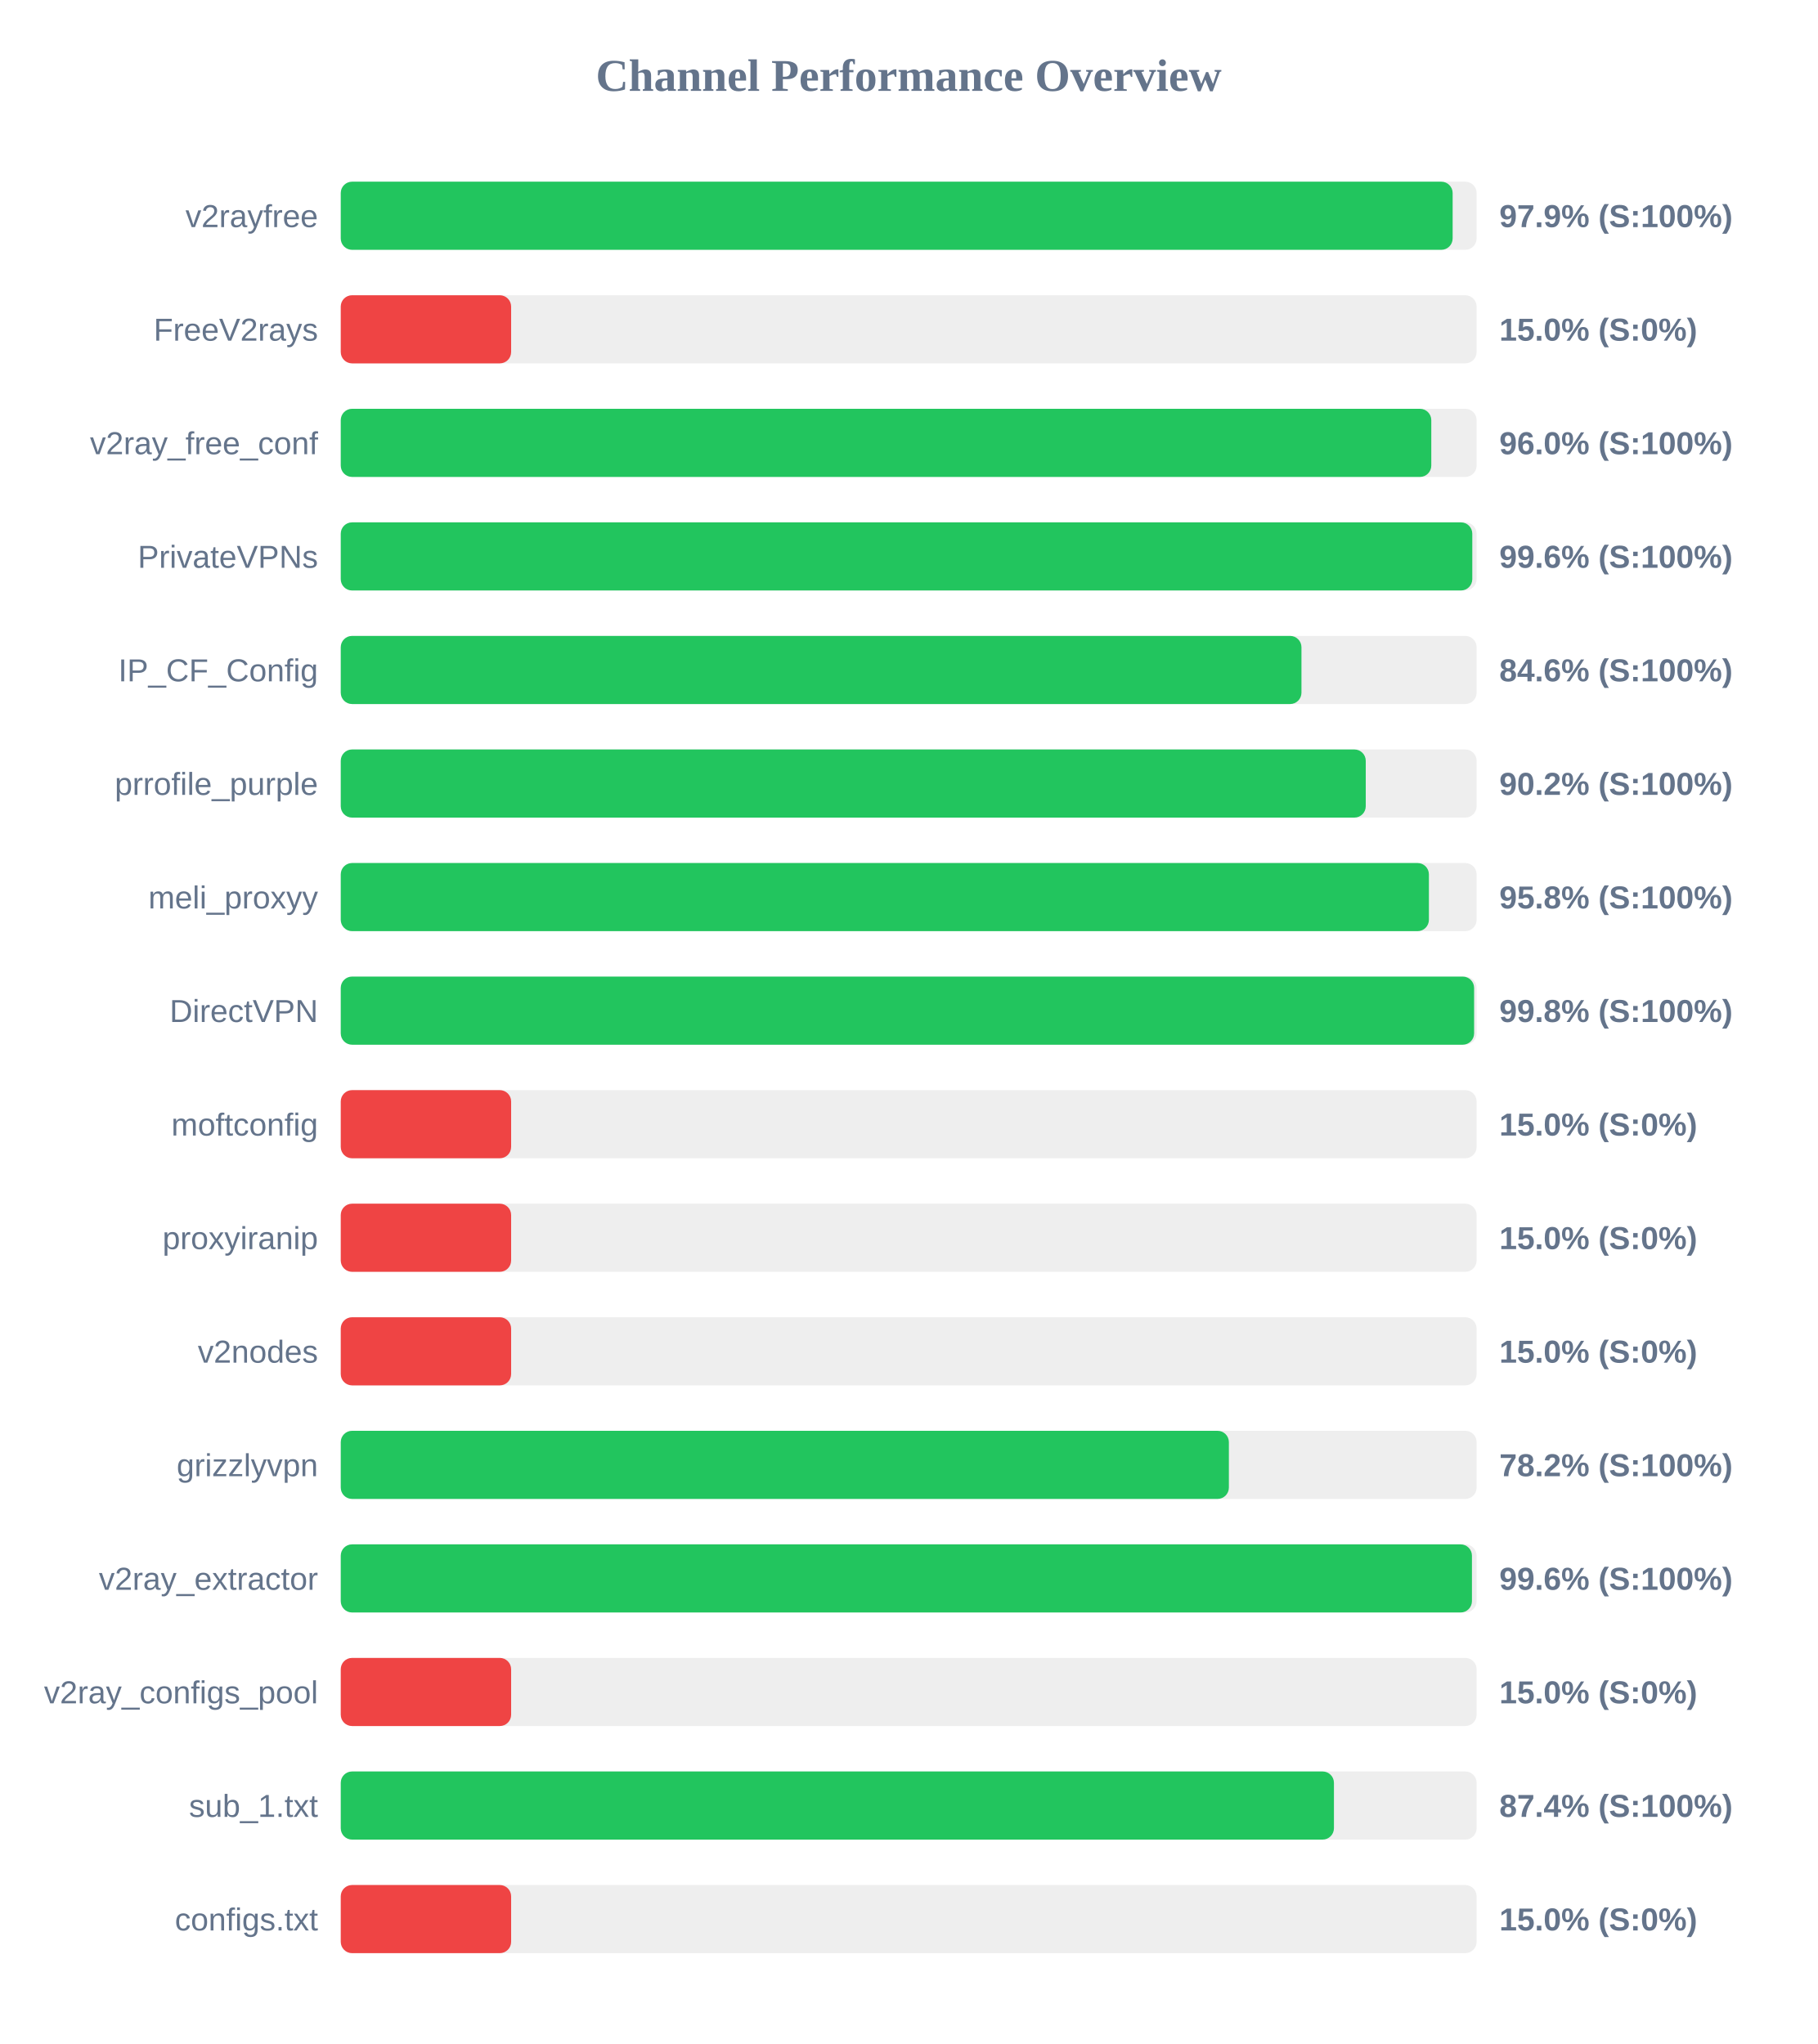
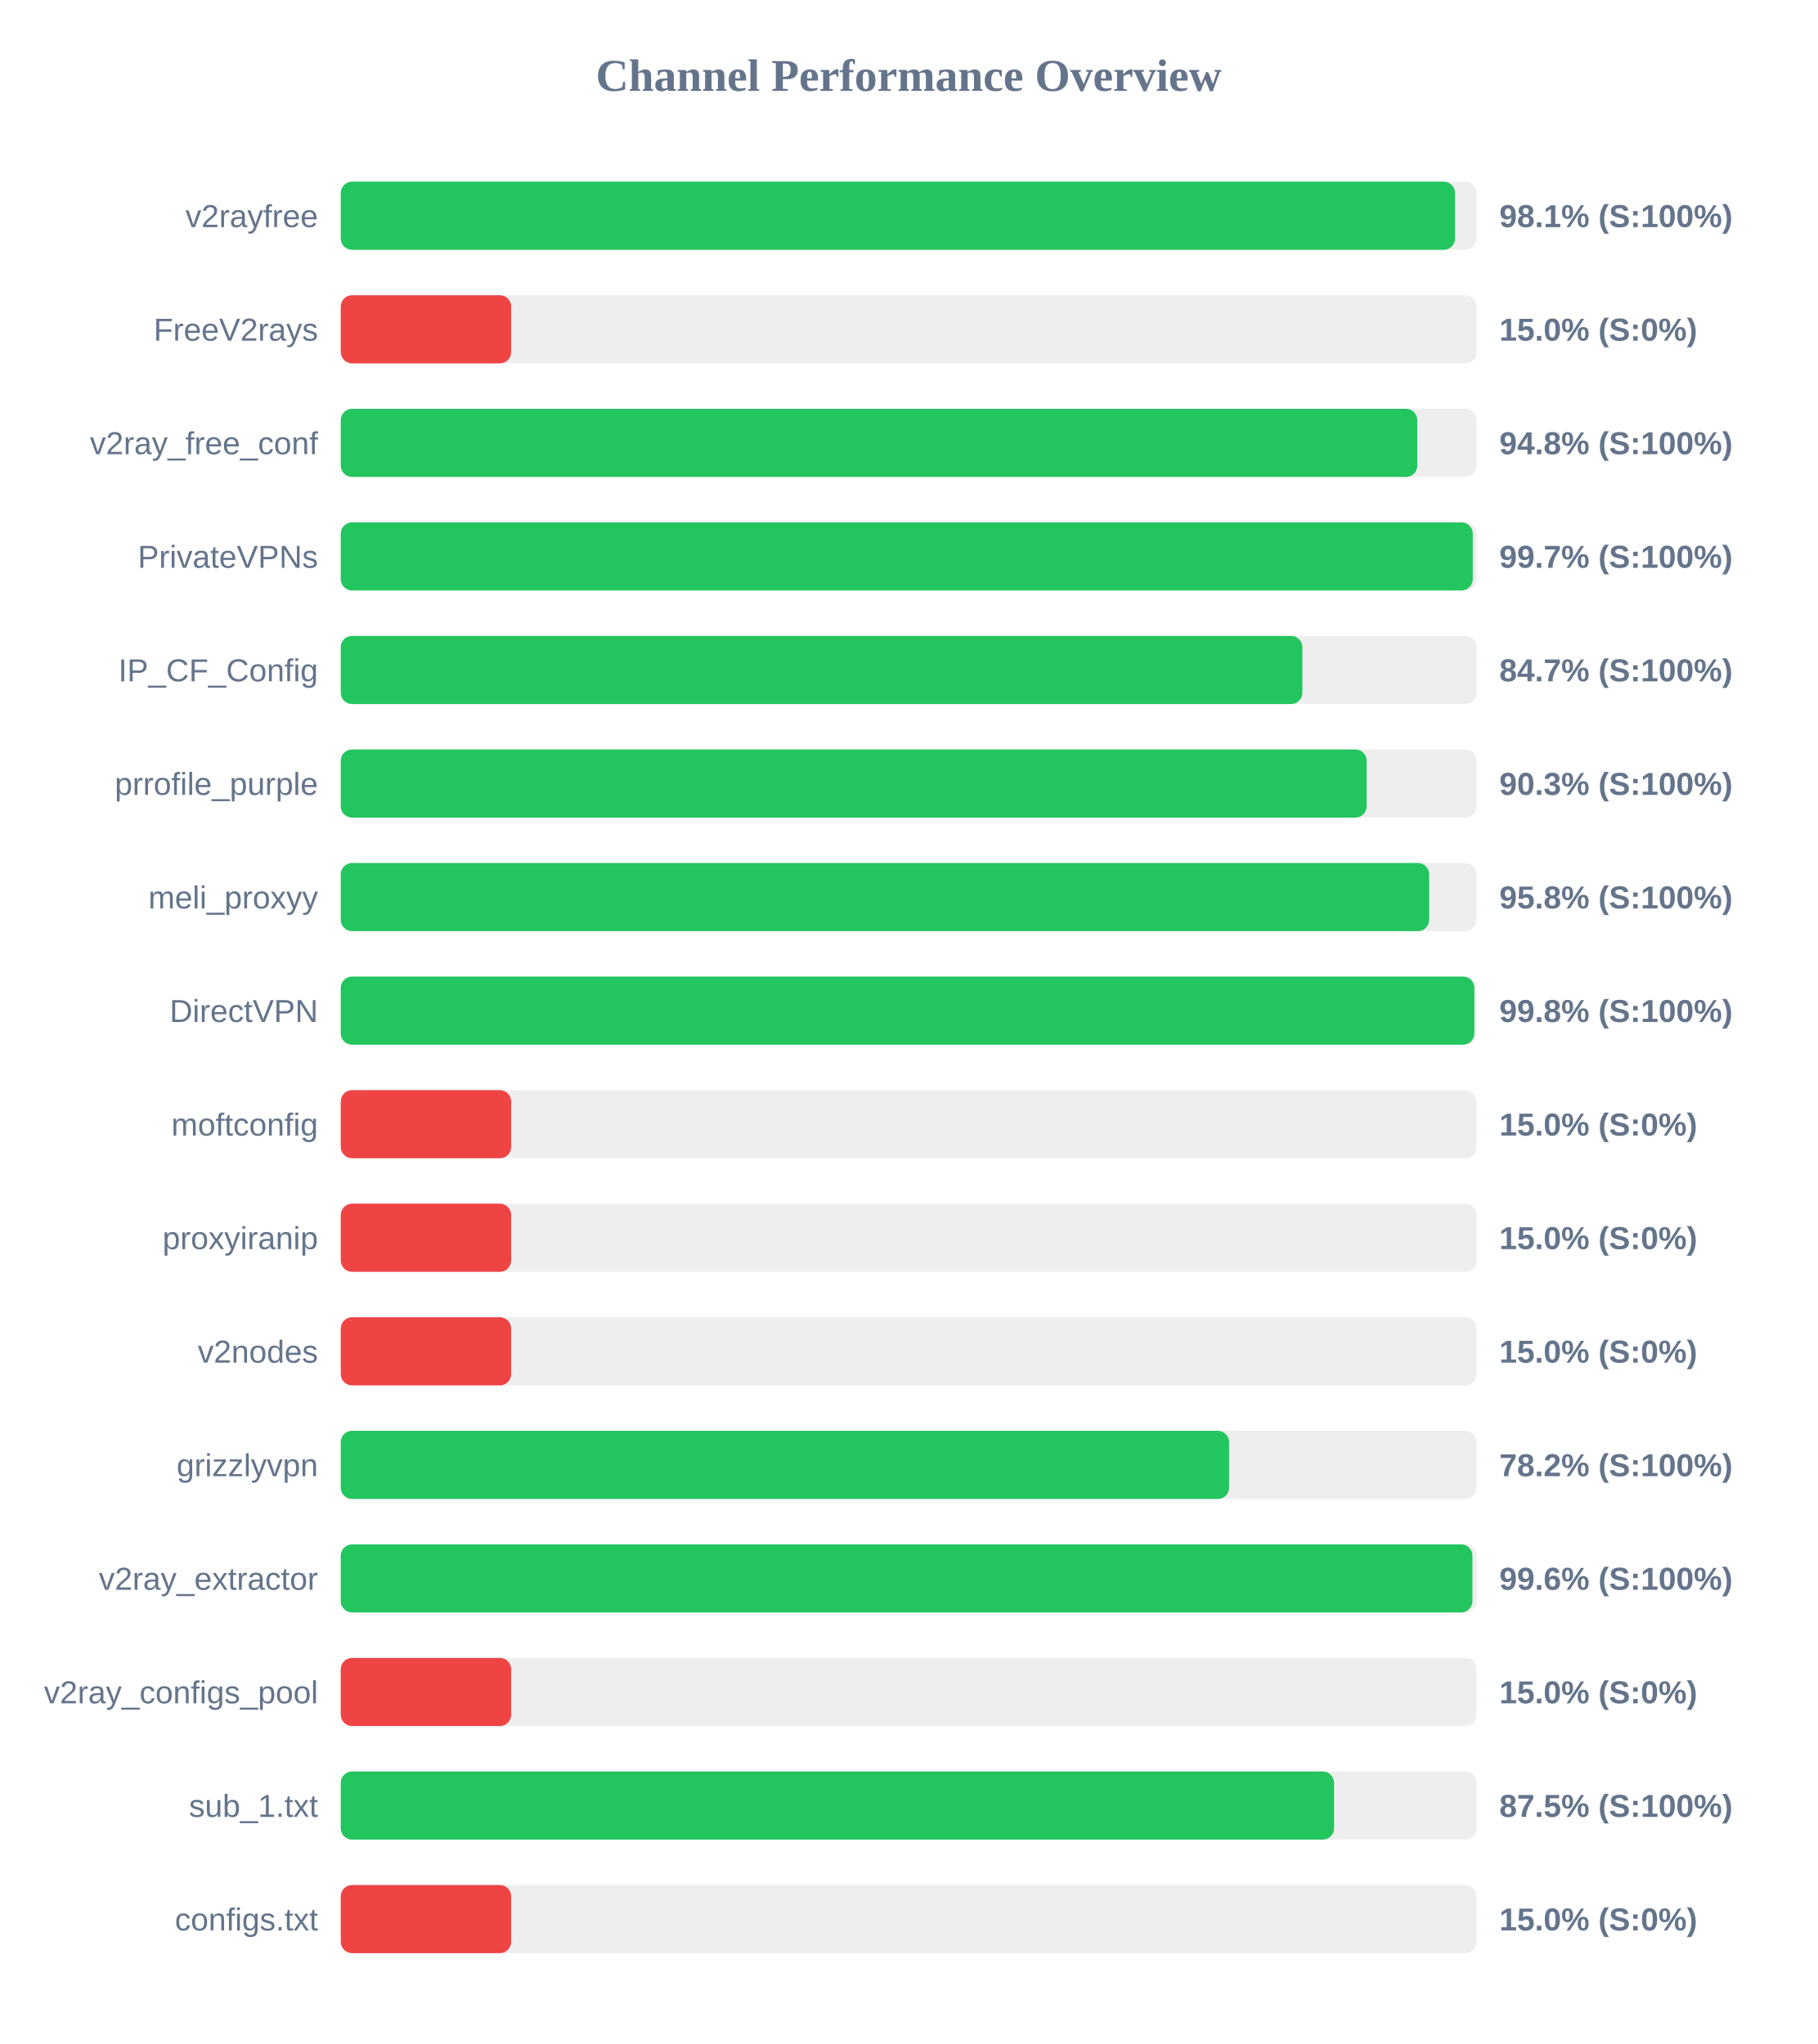
<svg xmlns="http://www.w3.org/2000/svg" width="800" height="900" version="1.1">
  <style>
        .row { font: 14px Arial; fill: #64748b; }
        .score { font: bold 14px Arial; fill: #64748b; }
    </style>
  <text x="400" y="40" text-anchor="middle" font-size="20px" font-weight="bold" fill="#64748b">Channel Performance Overview</text>
  <rect x="150" y="80" width="500" height="30" fill="#eee" rx="5" />
-   <rect x="150" y="80" width="489.45" height="30" fill="#22c55e" rx="5" />
+   <rect x="150" y="80" width="490.5" height="30" fill="#22c55e" rx="5" />
  <text x="140" y="100" text-anchor="end" class="row">v2rayfree</text>
-   <text x="660" y="100" text-anchor="start" class="score">97.9% (S:100%)</text>
+   <text x="660" y="100" text-anchor="start" class="score">98.1% (S:100%)</text>
  <rect x="150" y="130" width="500" height="30" fill="#eee" rx="5" />
  <rect x="150" y="130" width="75.0" height="30" fill="#ef4444" rx="5" />
  <text x="140" y="150" text-anchor="end" class="row">FreeV2rays</text>
  <text x="660" y="150" text-anchor="start" class="score">15.0% (S:0%)</text>
  <rect x="150" y="180" width="500" height="30" fill="#eee" rx="5" />
-   <rect x="150" y="180" width="480.05" height="30" fill="#22c55e" rx="5" />
+   <rect x="150" y="180" width="473.9" height="30" fill="#22c55e" rx="5" />
  <text x="140" y="200" text-anchor="end" class="row">v2ray_free_conf</text>
-   <text x="660" y="200" text-anchor="start" class="score">96.0% (S:100%)</text>
+   <text x="660" y="200" text-anchor="start" class="score">94.8% (S:100%)</text>
  <rect x="150" y="230" width="500" height="30" fill="#eee" rx="5" />
-   <rect x="150" y="230" width="498.1" height="30" fill="#22c55e" rx="5" />
+   <rect x="150" y="230" width="498.3" height="30" fill="#22c55e" rx="5" />
  <text x="140" y="250" text-anchor="end" class="row">PrivateVPNs</text>
-   <text x="660" y="250" text-anchor="start" class="score">99.6% (S:100%)</text>
+   <text x="660" y="250" text-anchor="start" class="score">99.7% (S:100%)</text>
  <rect x="150" y="280" width="500" height="30" fill="#eee" rx="5" />
-   <rect x="150" y="280" width="422.9" height="30" fill="#22c55e" rx="5" />
+   <rect x="150" y="280" width="423.3" height="30" fill="#22c55e" rx="5" />
  <text x="140" y="300" text-anchor="end" class="row">IP_CF_Config</text>
-   <text x="660" y="300" text-anchor="start" class="score">84.6% (S:100%)</text>
+   <text x="660" y="300" text-anchor="start" class="score">84.7% (S:100%)</text>
  <rect x="150" y="330" width="500" height="30" fill="#eee" rx="5" />
-   <rect x="150" y="330" width="451.2" height="30" fill="#22c55e" rx="5" />
+   <rect x="150" y="330" width="451.6" height="30" fill="#22c55e" rx="5" />
  <text x="140" y="350" text-anchor="end" class="row">prrofile_purple</text>
-   <text x="660" y="350" text-anchor="start" class="score">90.2% (S:100%)</text>
+   <text x="660" y="350" text-anchor="start" class="score">90.3% (S:100%)</text>
  <rect x="150" y="380" width="500" height="30" fill="#eee" rx="5" />
-   <rect x="150" y="380" width="479.0" height="30" fill="#22c55e" rx="5" />
+   <rect x="150" y="380" width="479.1" height="30" fill="#22c55e" rx="5" />
  <text x="140" y="400" text-anchor="end" class="row">meli_proxyy</text>
  <text x="660" y="400" text-anchor="start" class="score">95.8% (S:100%)</text>
  <rect x="150" y="430" width="500" height="30" fill="#eee" rx="5" />
-   <rect x="150" y="430" width="498.9" height="30" fill="#22c55e" rx="5" />
+   <rect x="150" y="430" width="499.0" height="30" fill="#22c55e" rx="5" />
  <text x="140" y="450" text-anchor="end" class="row">DirectVPN</text>
  <text x="660" y="450" text-anchor="start" class="score">99.8% (S:100%)</text>
  <rect x="150" y="480" width="500" height="30" fill="#eee" rx="5" />
  <rect x="150" y="480" width="75.0" height="30" fill="#ef4444" rx="5" />
  <text x="140" y="500" text-anchor="end" class="row">moftconfig</text>
  <text x="660" y="500" text-anchor="start" class="score">15.0% (S:0%)</text>
  <rect x="150" y="530" width="500" height="30" fill="#eee" rx="5" />
  <rect x="150" y="530" width="75.0" height="30" fill="#ef4444" rx="5" />
  <text x="140" y="550" text-anchor="end" class="row">proxyiranip</text>
  <text x="660" y="550" text-anchor="start" class="score">15.0% (S:0%)</text>
  <rect x="150" y="580" width="500" height="30" fill="#eee" rx="5" />
  <rect x="150" y="580" width="75.0" height="30" fill="#ef4444" rx="5" />
  <text x="140" y="600" text-anchor="end" class="row">v2nodes</text>
  <text x="660" y="600" text-anchor="start" class="score">15.0% (S:0%)</text>
  <rect x="150" y="630" width="500" height="30" fill="#eee" rx="5" />
-   <rect x="150" y="630" width="390.95" height="30" fill="#22c55e" rx="5" />
+   <rect x="150" y="630" width="391.05" height="30" fill="#22c55e" rx="5" />
  <text x="140" y="650" text-anchor="end" class="row">grizzlyvpn</text>
  <text x="660" y="650" text-anchor="start" class="score">78.2% (S:100%)</text>
  <rect x="150" y="680" width="500" height="30" fill="#eee" rx="5" />
-   <rect x="150" y="680" width="497.95" height="30" fill="#22c55e" rx="5" />
+   <rect x="150" y="680" width="498.15" height="30" fill="#22c55e" rx="5" />
  <text x="140" y="700" text-anchor="end" class="row">v2ray_extractor</text>
  <text x="660" y="700" text-anchor="start" class="score">99.6% (S:100%)</text>
  <rect x="150" y="730" width="500" height="30" fill="#eee" rx="5" />
  <rect x="150" y="730" width="75.0" height="30" fill="#ef4444" rx="5" />
  <text x="140" y="750" text-anchor="end" class="row">v2ray_configs_pool</text>
  <text x="660" y="750" text-anchor="start" class="score">15.0% (S:0%)</text>
  <rect x="150" y="780" width="500" height="30" fill="#eee" rx="5" />
-   <rect x="150" y="780" width="437.2" height="30" fill="#22c55e" rx="5" />
+   <rect x="150" y="780" width="437.25" height="30" fill="#22c55e" rx="5" />
  <text x="140" y="800" text-anchor="end" class="row">sub_1.txt</text>
-   <text x="660" y="800" text-anchor="start" class="score">87.4% (S:100%)</text>
+   <text x="660" y="800" text-anchor="start" class="score">87.5% (S:100%)</text>
  <rect x="150" y="830" width="500" height="30" fill="#eee" rx="5" />
  <rect x="150" y="830" width="75.0" height="30" fill="#ef4444" rx="5" />
  <text x="140" y="850" text-anchor="end" class="row">configs.txt</text>
  <text x="660" y="850" text-anchor="start" class="score">15.0% (S:0%)</text>
</svg>
